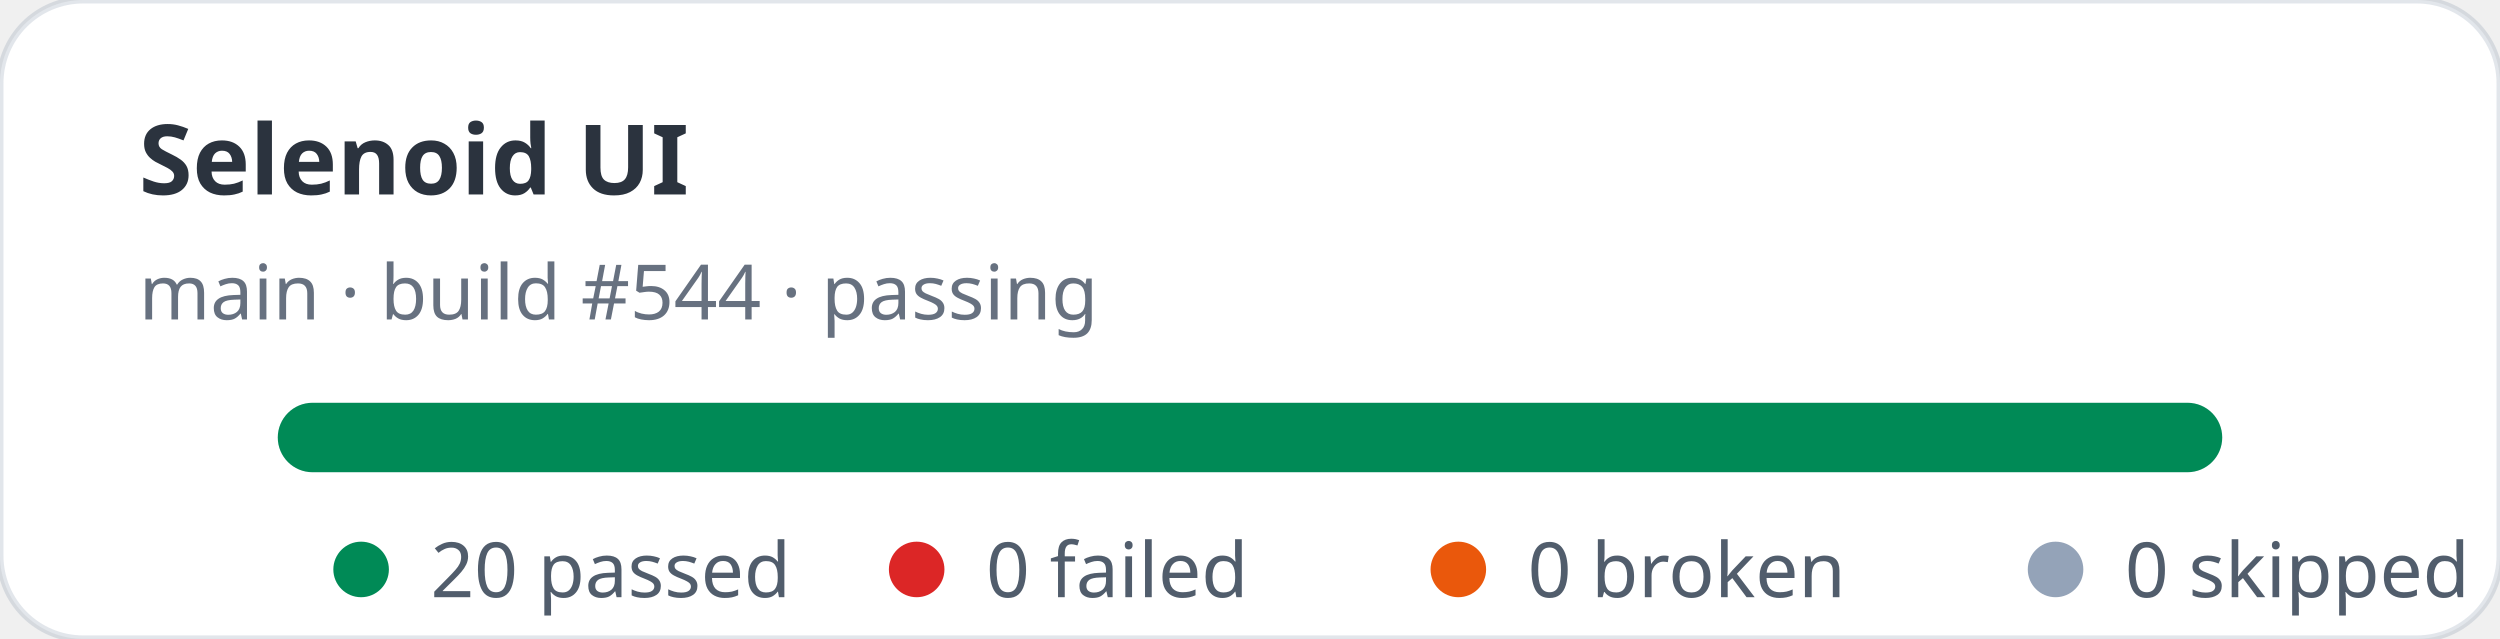
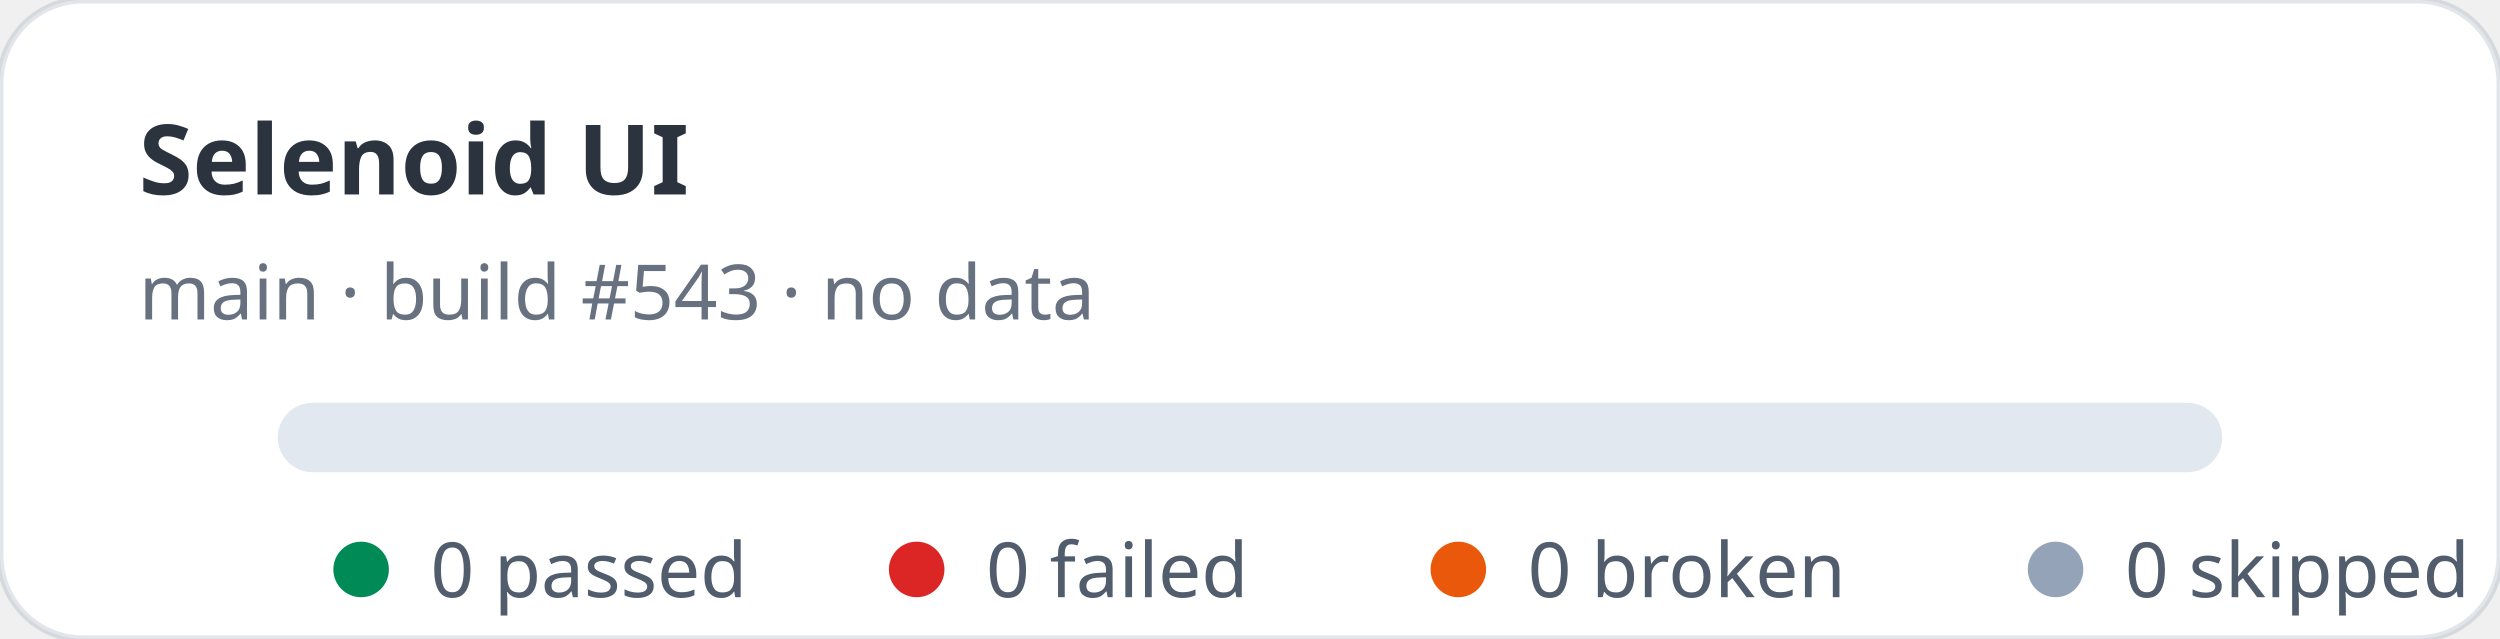
- <svg xmlns="http://www.w3.org/2000/svg" width="360" height="92" viewBox="0 0 360 92" role="img" aria-label="Selenoid UI stats: 20 passed, 0 failed">
+ <svg xmlns="http://www.w3.org/2000/svg" width="360" height="92" viewBox="0 0 360 92" role="img" aria-label="Selenoid UI stats: 0 passed, 0 failed">
  <rect width="360" height="92" rx="12" fill="#ffffff" stroke="rgba(11,48,86,0.12)" />
  <text x="20" y="28" fill="rgba(1,10,24,0.83)" font-family="ui-sans-serif,system-ui,sans-serif" font-size="14" font-weight="700">Selenoid UI</text>
-   <text x="20" y="46" fill="rgba(2,19,44,0.6)" font-family="ui-sans-serif,system-ui,sans-serif" font-size="11">main · build #544 · passing</text>
+   <text x="20" y="46" fill="rgba(2,19,44,0.6)" font-family="ui-sans-serif,system-ui,sans-serif" font-size="11">main · build #543 · no data</text>
  <rect x="40" y="58" width="280" height="10" rx="5" fill="#e2e8f0" />
-   <rect x="40" y="58" width="280" height="10" rx="5" fill="#008a56" />
  <g font-family="ui-sans-serif,system-ui,sans-serif" font-size="11" fill="rgba(1,18,40,0.68)">
    <circle cx="52" cy="82" r="4" fill="#008a56" />
-     <text x="62" y="86">20 passed</text>
+     <text x="62" y="86">0 passed</text>
    <circle cx="132" cy="82" r="4" fill="#dc2626" />
    <text x="142" y="86">0 failed</text>
    <circle cx="210" cy="82" r="4" fill="#ea580c" />
    <text x="220" y="86">0 broken</text>
    <circle cx="296" cy="82" r="4" fill="#94a3b8" />
    <text x="306" y="86">0 skipped</text>
  </g>
</svg>
